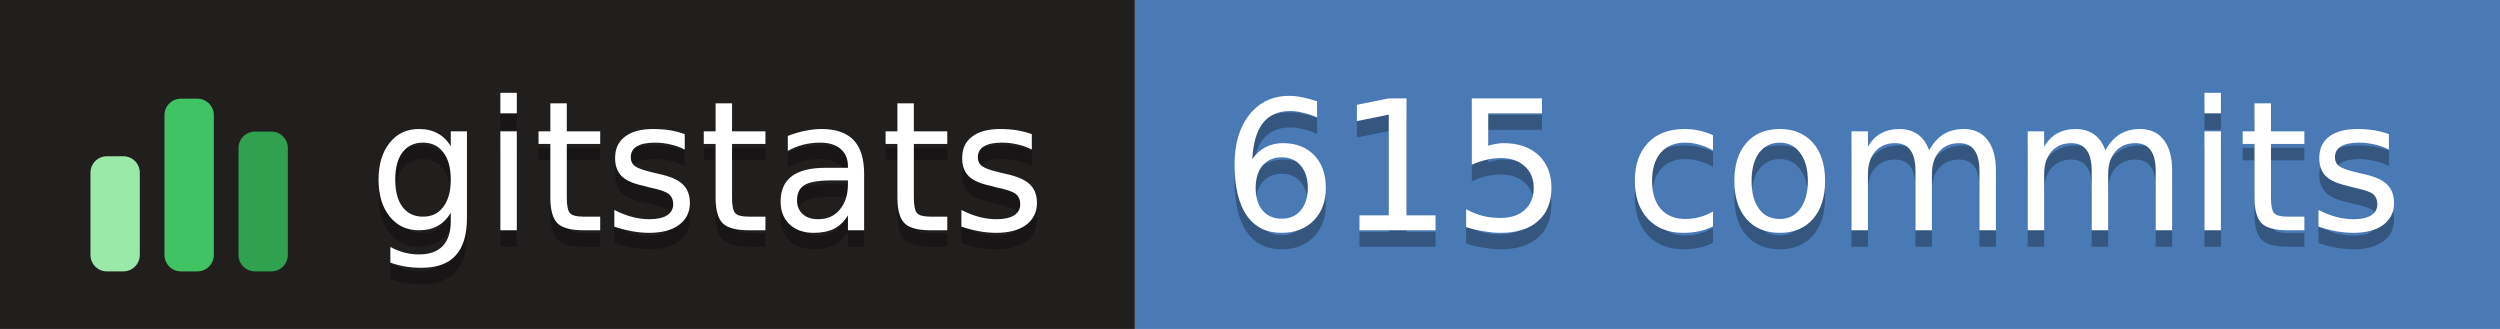
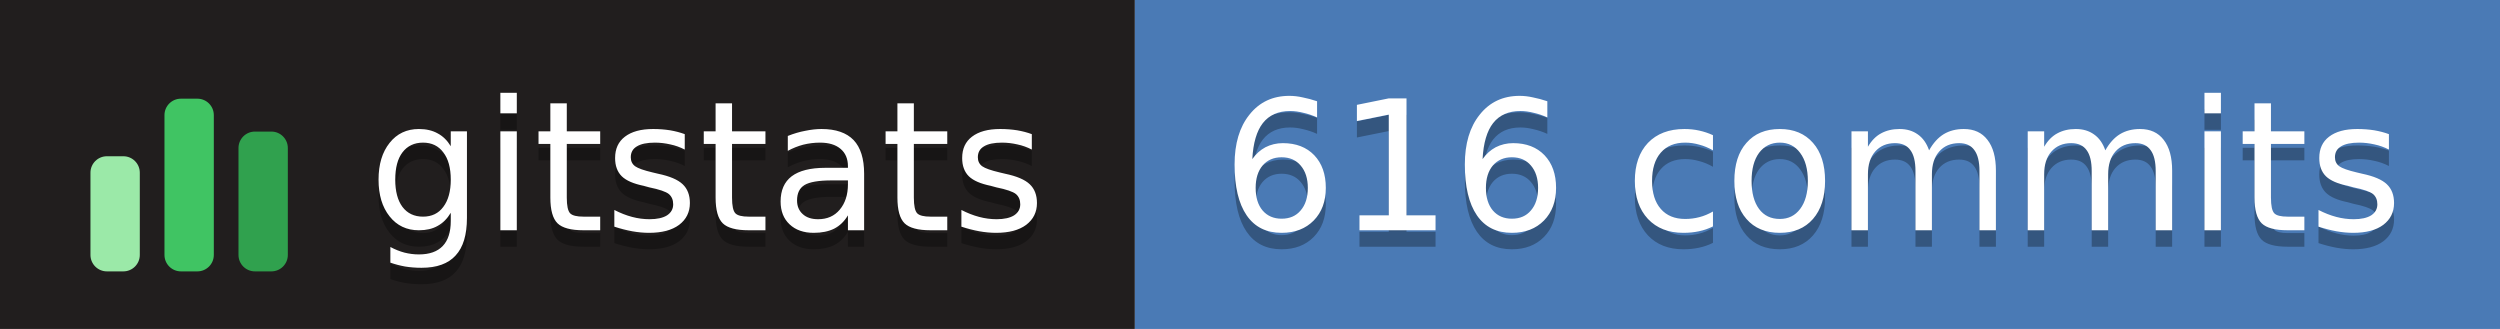
- <svg xmlns="http://www.w3.org/2000/svg" width="152" height="20" role="img" aria-label="gitstats: 615 commits">
+ <svg xmlns="http://www.w3.org/2000/svg" width="152" height="20" role="img" aria-label="gitstats: 616 commits">
  <g>
    <rect x="0" width="69" height="20" fill="#211e1e" />
    <rect x="69" width="84" height="20" fill="#4a7ab5" />
  </g>
  <g transform="translate(5,3.5)">
    <rect x="0.5" y="6.0" width="3" height="7.0" rx="1" fill="#9be9a8" />
    <rect x="5.0" y="2.5" width="3" height="10.5" rx="1" fill="#40c463" />
    <rect x="9.5" y="4.5" width="3" height="8.5" rx="1" fill="#30a14e" />
  </g>
  <g text-anchor="middle" font-family="Verdana,Geneva,DejaVu Sans,sans-serif" font-size="11" text-rendering="geometricPrecision">
    <text aria-hidden="true" x="43.0" y="15.0" fill="#010101" fill-opacity=".3" textLength="42.0">gitstats</text>
    <text x="43.0" y="14.0" fill="#fff" textLength="42.0">gitstats</text>
-     <text aria-hidden="true" x="110.2" y="15.0" fill="#010101" fill-opacity=".3" textLength="72.5">615 commits</text>
-     <text x="110.2" y="14.0" fill="#fff" textLength="72.5">615 commits</text>
+     <text aria-hidden="true" x="110.2" y="15.0" fill="#010101" fill-opacity=".3" textLength="72.5">616 commits</text>
+     <text x="110.2" y="14.0" fill="#fff" textLength="72.5">616 commits</text>
  </g>
</svg>
